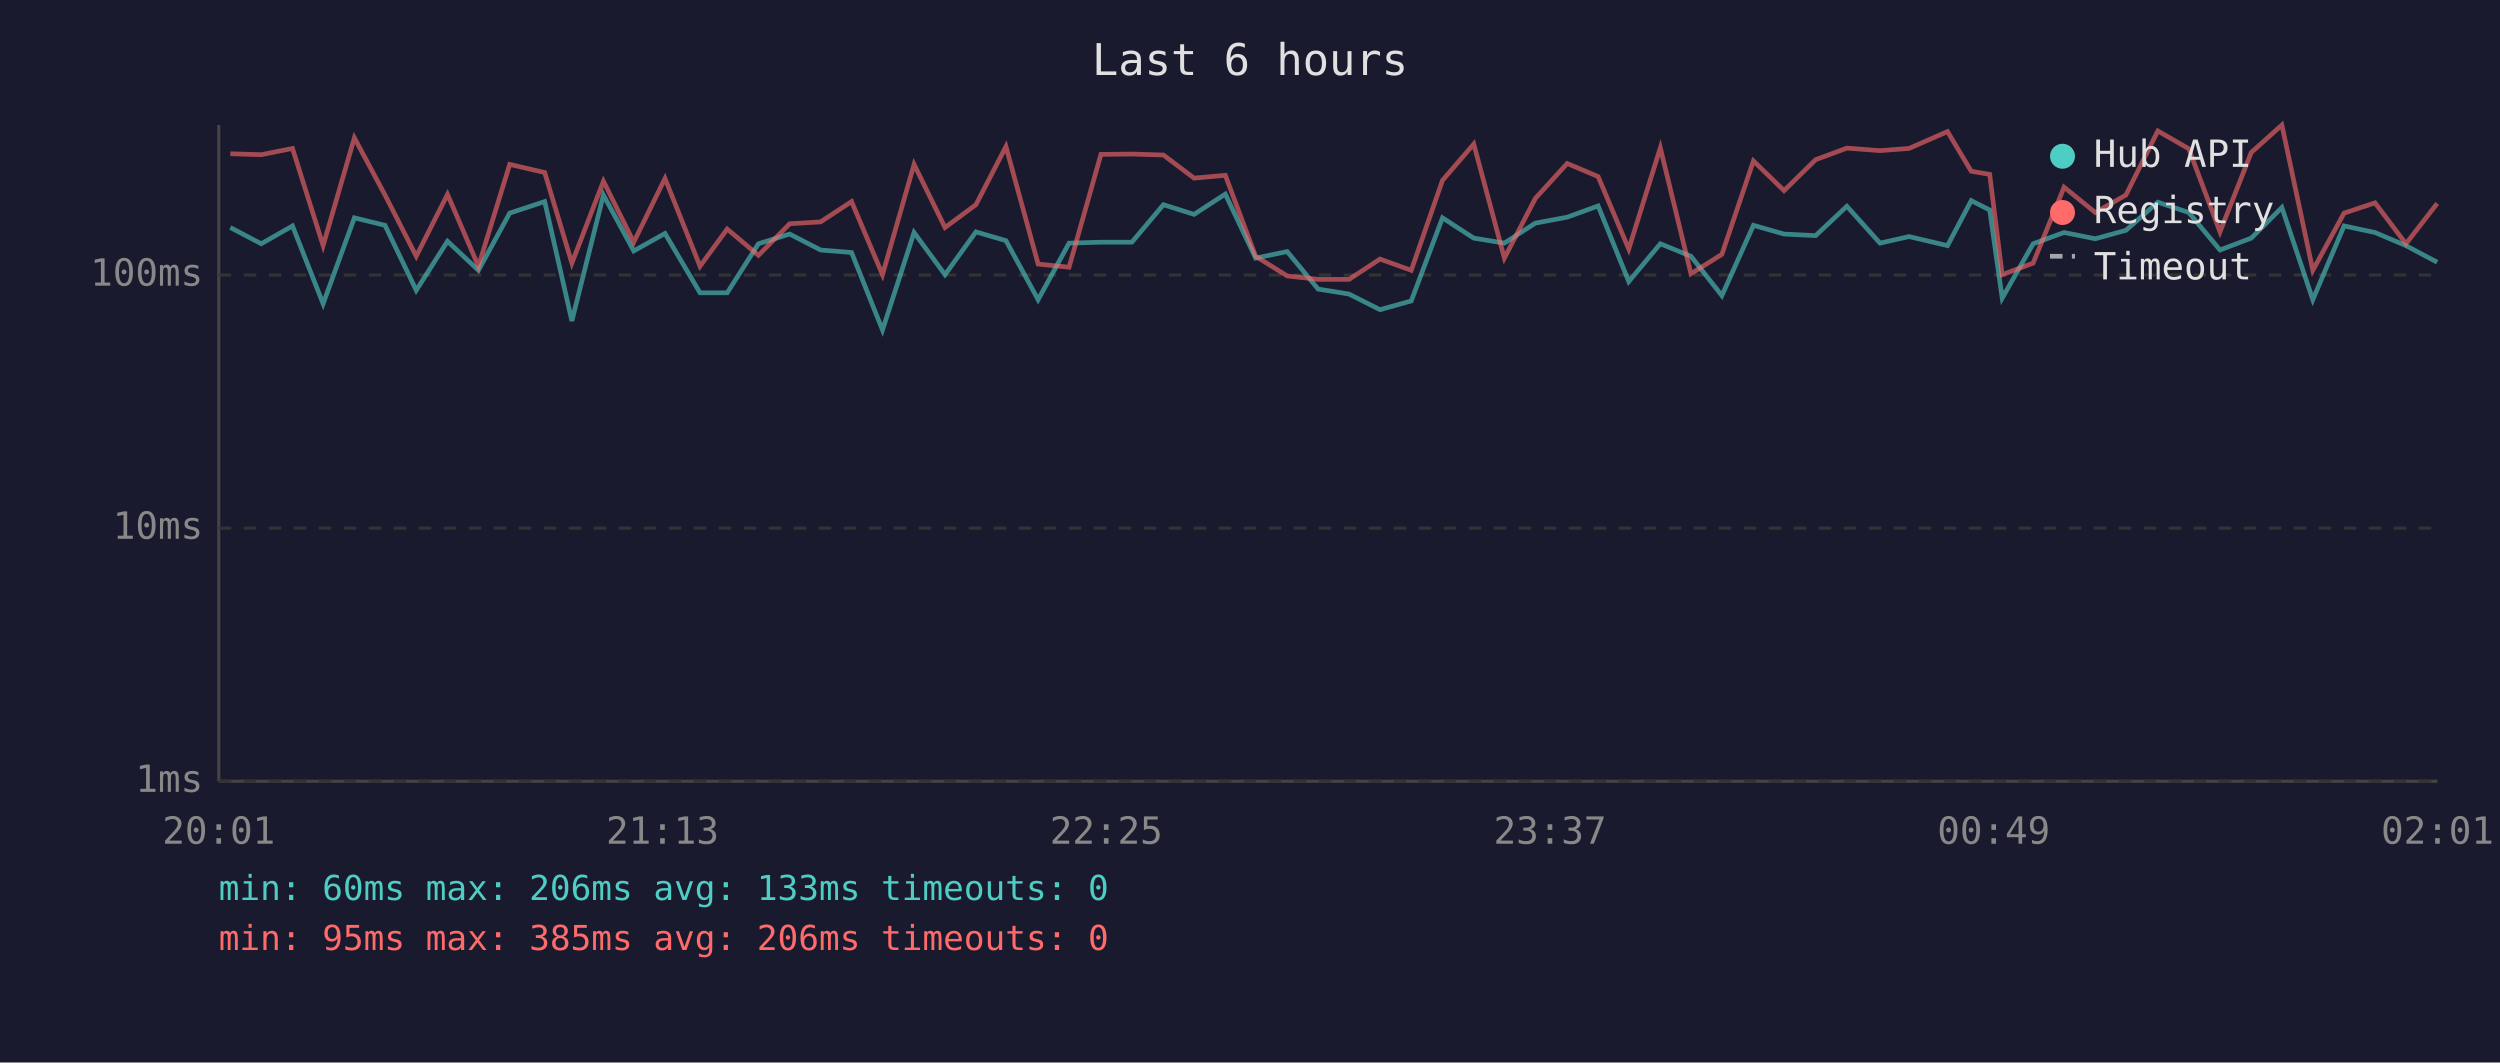
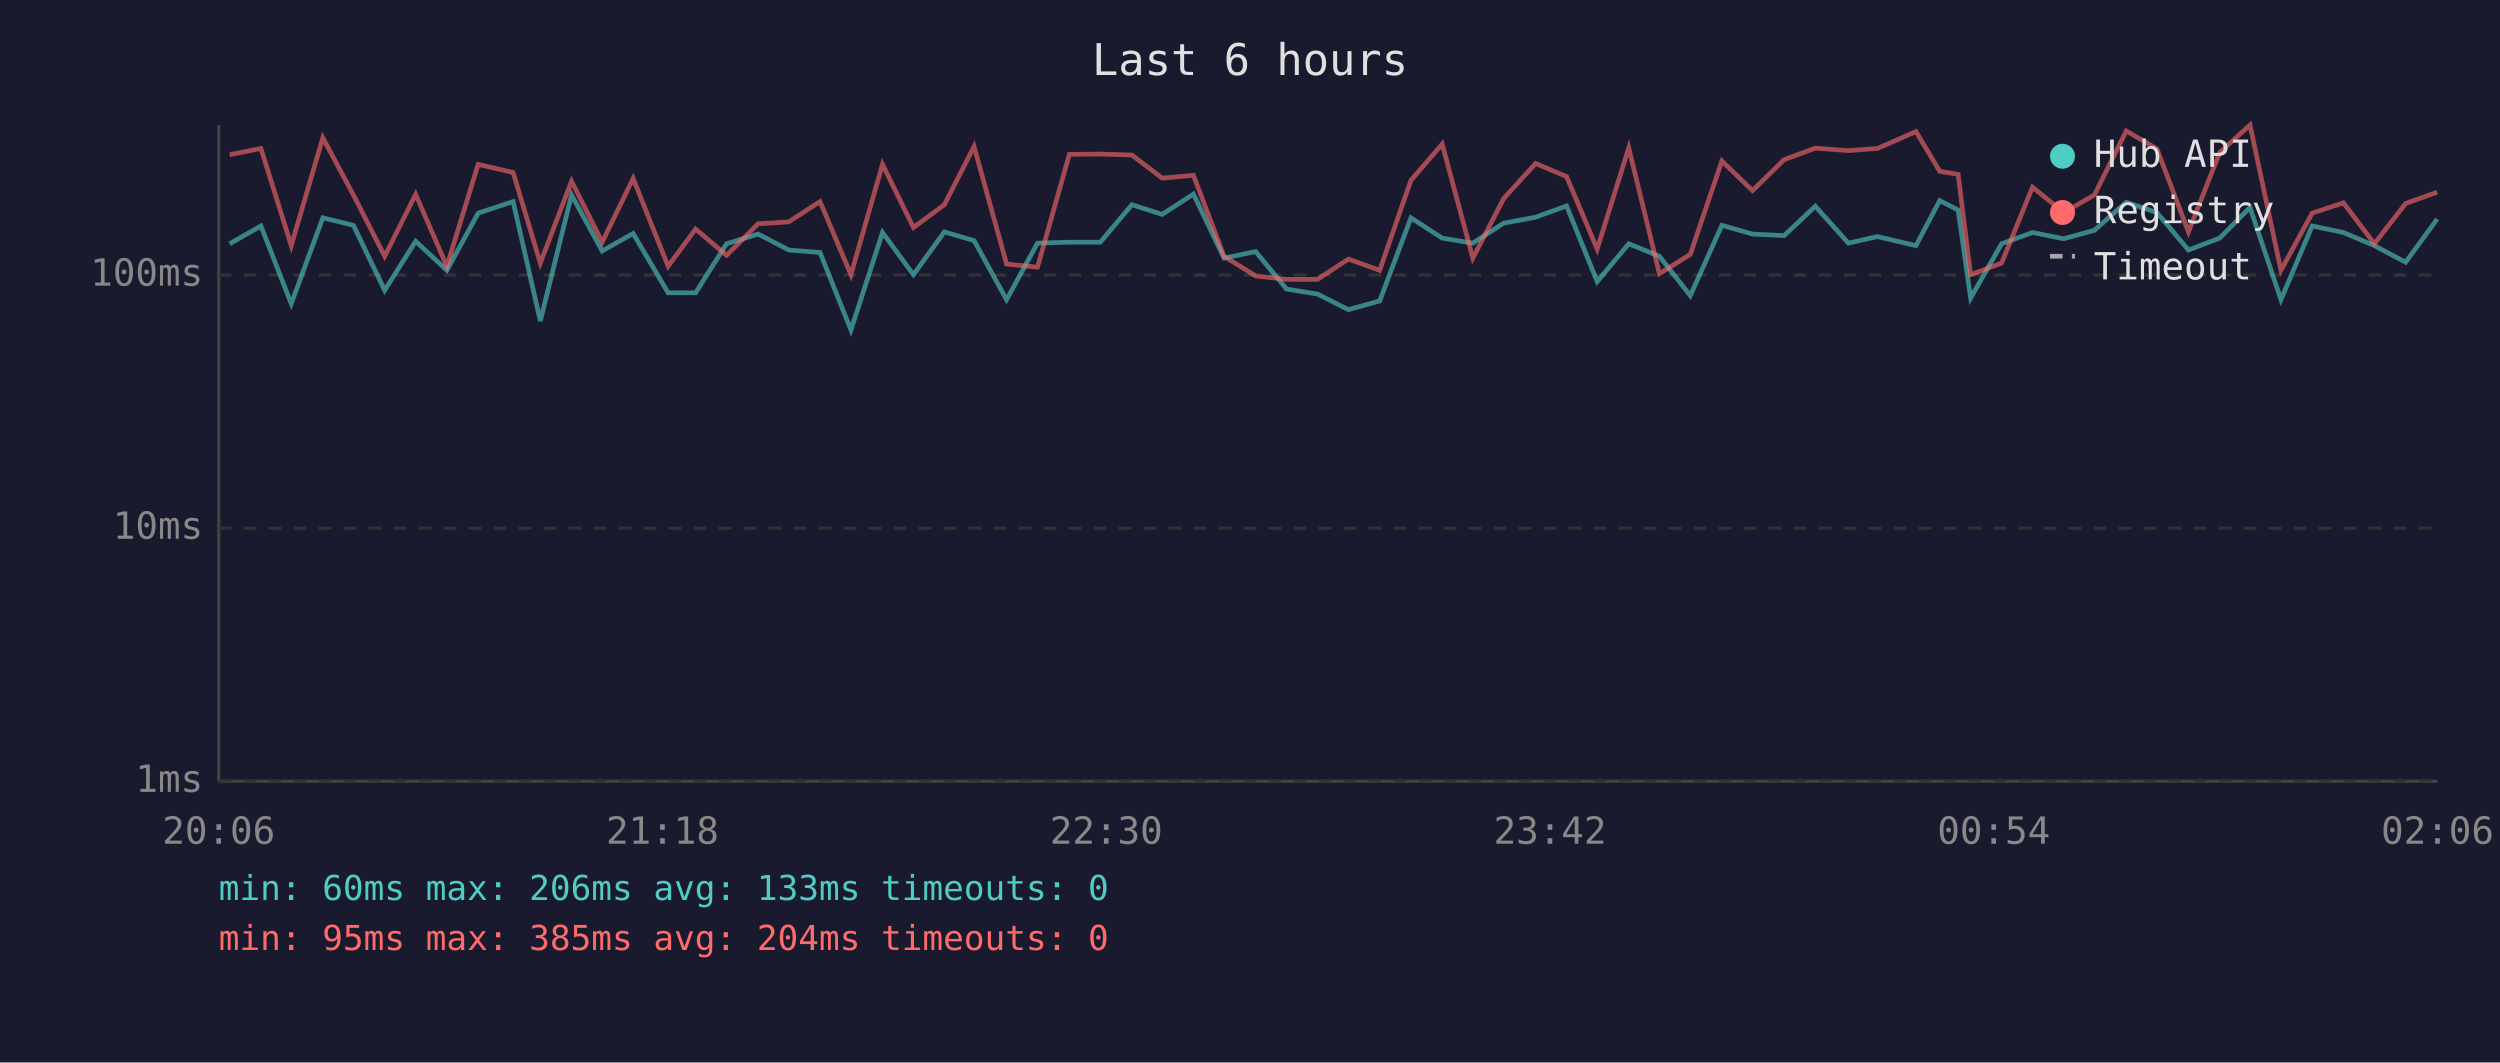
<svg xmlns="http://www.w3.org/2000/svg" viewBox="0 0 800 340" font-family="monospace" font-size="12">
  <rect width="800" height="340" fill="#1a1a2e" />
  <text x="400" y="24" fill="#e0e0e0" font-size="14" text-anchor="middle">Last 6 hours</text>
  <line x1="70" y1="40" x2="70" y2="250" stroke="#444" stroke-width="1" />
  <line x1="70" y1="250" x2="780" y2="250" stroke="#444" stroke-width="1" />
  <line x1="70" y1="250" x2="780" y2="250" stroke="#333" stroke-width="1" stroke-dasharray="4" />
  <text x="65" y="250" fill="#888" text-anchor="end" dominant-baseline="middle">1ms</text>
  <line x1="70" y1="169" x2="780" y2="169" stroke="#333" stroke-width="1" stroke-dasharray="4" />
  <text x="65" y="169" fill="#888" text-anchor="end" dominant-baseline="middle">10ms</text>
  <line x1="70" y1="88" x2="780" y2="88" stroke="#333" stroke-width="1" stroke-dasharray="4" />
  <text x="65" y="88" fill="#888" text-anchor="end" dominant-baseline="middle">100ms</text>
-   <text x="70" y="270" fill="#888" text-anchor="middle">20:01</text>
-   <text x="212" y="270" fill="#888" text-anchor="middle">21:13</text>
-   <text x="354" y="270" fill="#888" text-anchor="middle">22:25</text>
-   <text x="496" y="270" fill="#888" text-anchor="middle">23:37</text>
-   <text x="638" y="270" fill="#888" text-anchor="middle">00:49</text>
-   <text x="780" y="270" fill="#888" text-anchor="middle">02:01</text>
-   <polyline points="73.7,72.8 83.6,78.0 93.6,72.3 103.4,97.2 113.4,69.7 123.2,72.1 133.2,92.9 143.2,77.2 153.1,86.5 163.1,68.2 174.3,64.5 183.0,102.7 193.1,62.4 202.8,80.3 212.8,74.7 224.0,93.7 232.7,93.7 242.7,78.0 252.7,74.9 262.6,80.0 272.5,80.8 282.4,105.6 292.5,74.4 302.4,87.9 312.3,74.2 321.9,77.0 332.2,95.9 342.1,77.8 352.3,77.5 362.2,77.5 372.3,65.5 382.1,68.6 392.1,62.1 401.8,82.6 411.9,80.5 421.8,92.5 431.7,94.1 441.6,99.1 451.6,96.3 461.6,69.7 471.6,76.2 481.4,77.8 491.3,71.4 501.5,69.5 511.4,65.9 521.2,90.1 531.3,78.0 541.1,82.0 551.0,94.6 561.1,72.1 570.9,74.9 581.0,75.4 591.0,66.0 601.6,77.8 610.9,75.7 623.2,78.6 630.8,64.2 636.7,67.2 640.7,95.4 650.6,78.0 660.5,74.4 670.5,76.4 680.3,73.7 690.5,64.7 700.4,68.0 710.4,80.0 720.4,76.2 730.2,66.4 740.1,95.9 750.1,72.3 760.0,74.4 769.9,78.6 779.9,83.9" fill="none" stroke="#4ecdc4" stroke-width="1.5" opacity="0.6" />
-   <polyline points="73.7,49.2 83.6,49.5 93.6,47.5 103.4,78.6 113.4,44.1 123.2,62.4 133.2,82.0 143.2,62.2 153.1,85.2 163.1,52.6 174.3,55.2 183.0,84.2 193.1,58.0 202.8,77.5 212.8,57.1 224.0,85.2 232.7,73.3 242.7,81.7 252.7,71.6 262.6,71.0 272.5,64.5 282.4,87.9 292.5,52.6 302.4,72.8 312.3,65.5 321.9,46.9 332.2,84.5 342.1,85.5 352.3,49.4 362.2,49.3 372.3,49.6 382.1,57.0 392.1,56.1 401.8,82.0 411.9,88.3 421.8,89.4 431.7,89.4 441.6,82.9 451.6,86.5 461.6,57.7 471.6,46.1 481.4,82.6 491.3,63.5 501.5,52.3 511.4,56.5 521.2,79.7 531.3,47.3 541.1,87.6 551.0,81.4 561.1,51.5 570.9,61.0 581.0,51.1 591.0,47.4 601.6,48.2 610.9,47.5 623.2,42.1 630.8,54.8 636.7,55.8 640.7,87.9 650.6,84.2 660.5,59.9 670.5,68.0 680.3,62.4 690.5,41.9 700.4,47.6 710.4,74.2 720.4,48.8 730.2,40.0 740.1,86.5 750.1,68.2 760.0,64.9 769.9,78.0 779.9,65.1" fill="none" stroke="#ff6b6b" stroke-width="1.5" opacity="0.6" />
+   <text x="70" y="270" fill="#888" text-anchor="middle">20:06</text>
+   <text x="212" y="270" fill="#888" text-anchor="middle">21:18</text>
+   <text x="354" y="270" fill="#888" text-anchor="middle">22:30</text>
+   <text x="496" y="270" fill="#888" text-anchor="middle">23:42</text>
+   <text x="638" y="270" fill="#888" text-anchor="middle">00:54</text>
+   <text x="780" y="270" fill="#888" text-anchor="middle">02:06</text>
+   <polyline points="73.5,78.0 83.5,72.3 93.2,97.2 103.3,69.7 113.1,72.1 123.1,92.9 133.0,77.2 143.0,86.5 153.0,68.2 164.2,64.5 172.9,102.7 182.9,62.4 192.7,80.3 202.6,74.7 213.8,93.7 222.6,93.7 232.5,78.0 242.6,74.9 252.4,80.0 262.4,80.8 272.3,105.6 282.4,74.4 292.3,87.9 302.2,74.2 311.7,77.0 322.1,95.9 332.0,77.8 342.2,77.5 352.1,77.5 362.2,65.5 371.9,68.6 381.9,62.1 391.7,82.6 401.8,80.5 411.7,92.5 421.6,94.1 431.5,99.1 441.5,96.3 451.5,69.7 461.5,76.2 471.3,77.8 481.2,71.4 491.4,69.5 501.3,65.9 511.1,90.1 521.2,78.0 531.0,82.0 540.9,94.6 551.0,72.1 560.8,74.9 570.9,75.4 580.9,66.0 591.5,77.8 600.8,75.7 613.1,78.6 620.7,64.2 626.6,67.2 630.6,95.4 640.5,78.0 650.4,74.4 660.4,76.4 670.2,73.7 680.4,64.7 690.2,68.0 700.3,80.0 710.3,76.2 720.0,66.4 729.9,95.9 739.9,72.3 749.9,74.4 759.8,78.6 769.8,83.9 779.9,70.1" fill="none" stroke="#4ecdc4" stroke-width="1.5" opacity="0.6" />
+   <polyline points="73.5,49.5 83.5,47.5 93.2,78.6 103.3,44.1 113.1,62.4 123.1,82.0 133.0,62.2 143.0,85.2 153.0,52.6 164.2,55.2 172.9,84.2 182.9,58.0 192.7,77.5 202.6,57.1 213.8,85.2 222.6,73.3 232.5,81.7 242.6,71.6 252.4,71.0 262.4,64.5 272.3,87.9 282.4,52.6 292.3,72.8 302.2,65.5 311.7,46.9 322.1,84.5 332.0,85.5 342.2,49.4 352.1,49.3 362.2,49.6 371.9,57.0 381.9,56.1 391.7,82.0 401.8,88.3 411.7,89.4 421.6,89.4 431.5,82.9 441.5,86.5 451.5,57.7 461.5,46.1 471.3,82.6 481.2,63.5 491.4,52.3 501.3,56.5 511.1,79.7 521.2,47.3 531.0,87.6 540.9,81.4 551.0,51.5 560.8,61.0 570.9,51.1 580.9,47.4 591.5,48.2 600.8,47.5 613.1,42.1 620.7,54.8 626.6,55.8 630.6,87.9 640.5,84.2 650.4,59.9 660.4,68.0 670.2,62.4 680.4,41.9 690.2,47.6 700.3,74.2 710.3,48.8 720.0,40.0 729.9,86.5 739.9,68.2 749.9,64.9 759.8,78.0 769.8,65.1 779.9,61.5" fill="none" stroke="#ff6b6b" stroke-width="1.5" opacity="0.6" />
  <circle cx="660" cy="50" r="4" fill="#4ecdc4" />
  <text x="670" y="50" fill="#e0e0e0" dominant-baseline="middle">Hub API</text>
  <circle cx="660" cy="68" r="4" fill="#ff6b6b" />
  <text x="670" y="68" fill="#e0e0e0" dominant-baseline="middle">Registry</text>
  <line x1="656" y1="82" x2="664" y2="82" stroke="#e0e0e0" stroke-width="1.5" stroke-dasharray="4,3" opacity="0.7" />
  <text x="670" y="86" fill="#e0e0e0" dominant-baseline="middle">Timeout</text>
  <text x="70" y="288" fill="#4ecdc4" font-size="11">min: 60ms  max: 206ms  avg: 133ms  timeouts: 0</text>
-   <text x="70" y="304" fill="#ff6b6b" font-size="11">min: 95ms  max: 385ms  avg: 206ms  timeouts: 0</text>
+   <text x="70" y="304" fill="#ff6b6b" font-size="11">min: 95ms  max: 385ms  avg: 204ms  timeouts: 0</text>
</svg>
